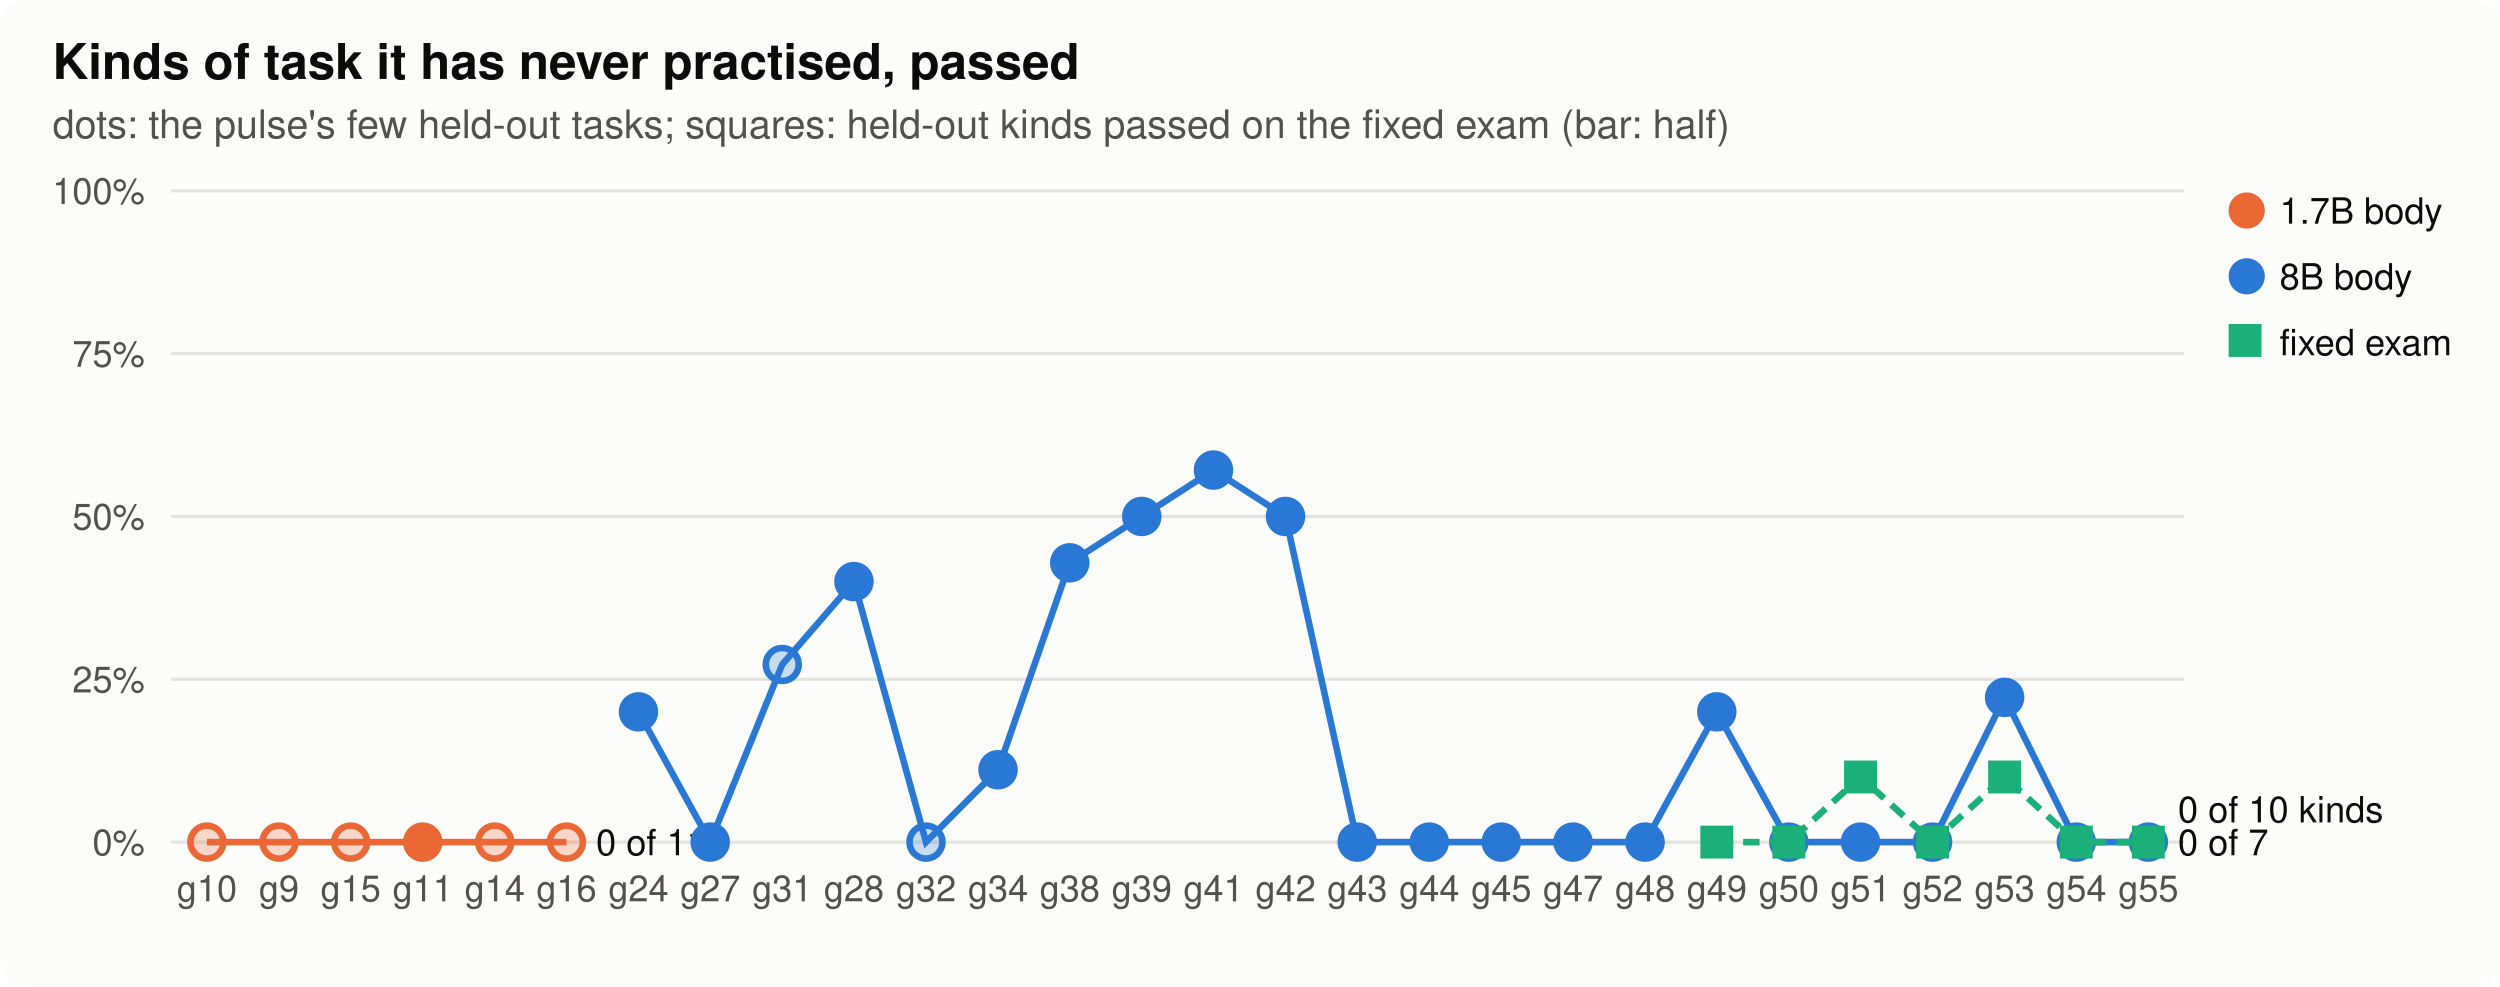
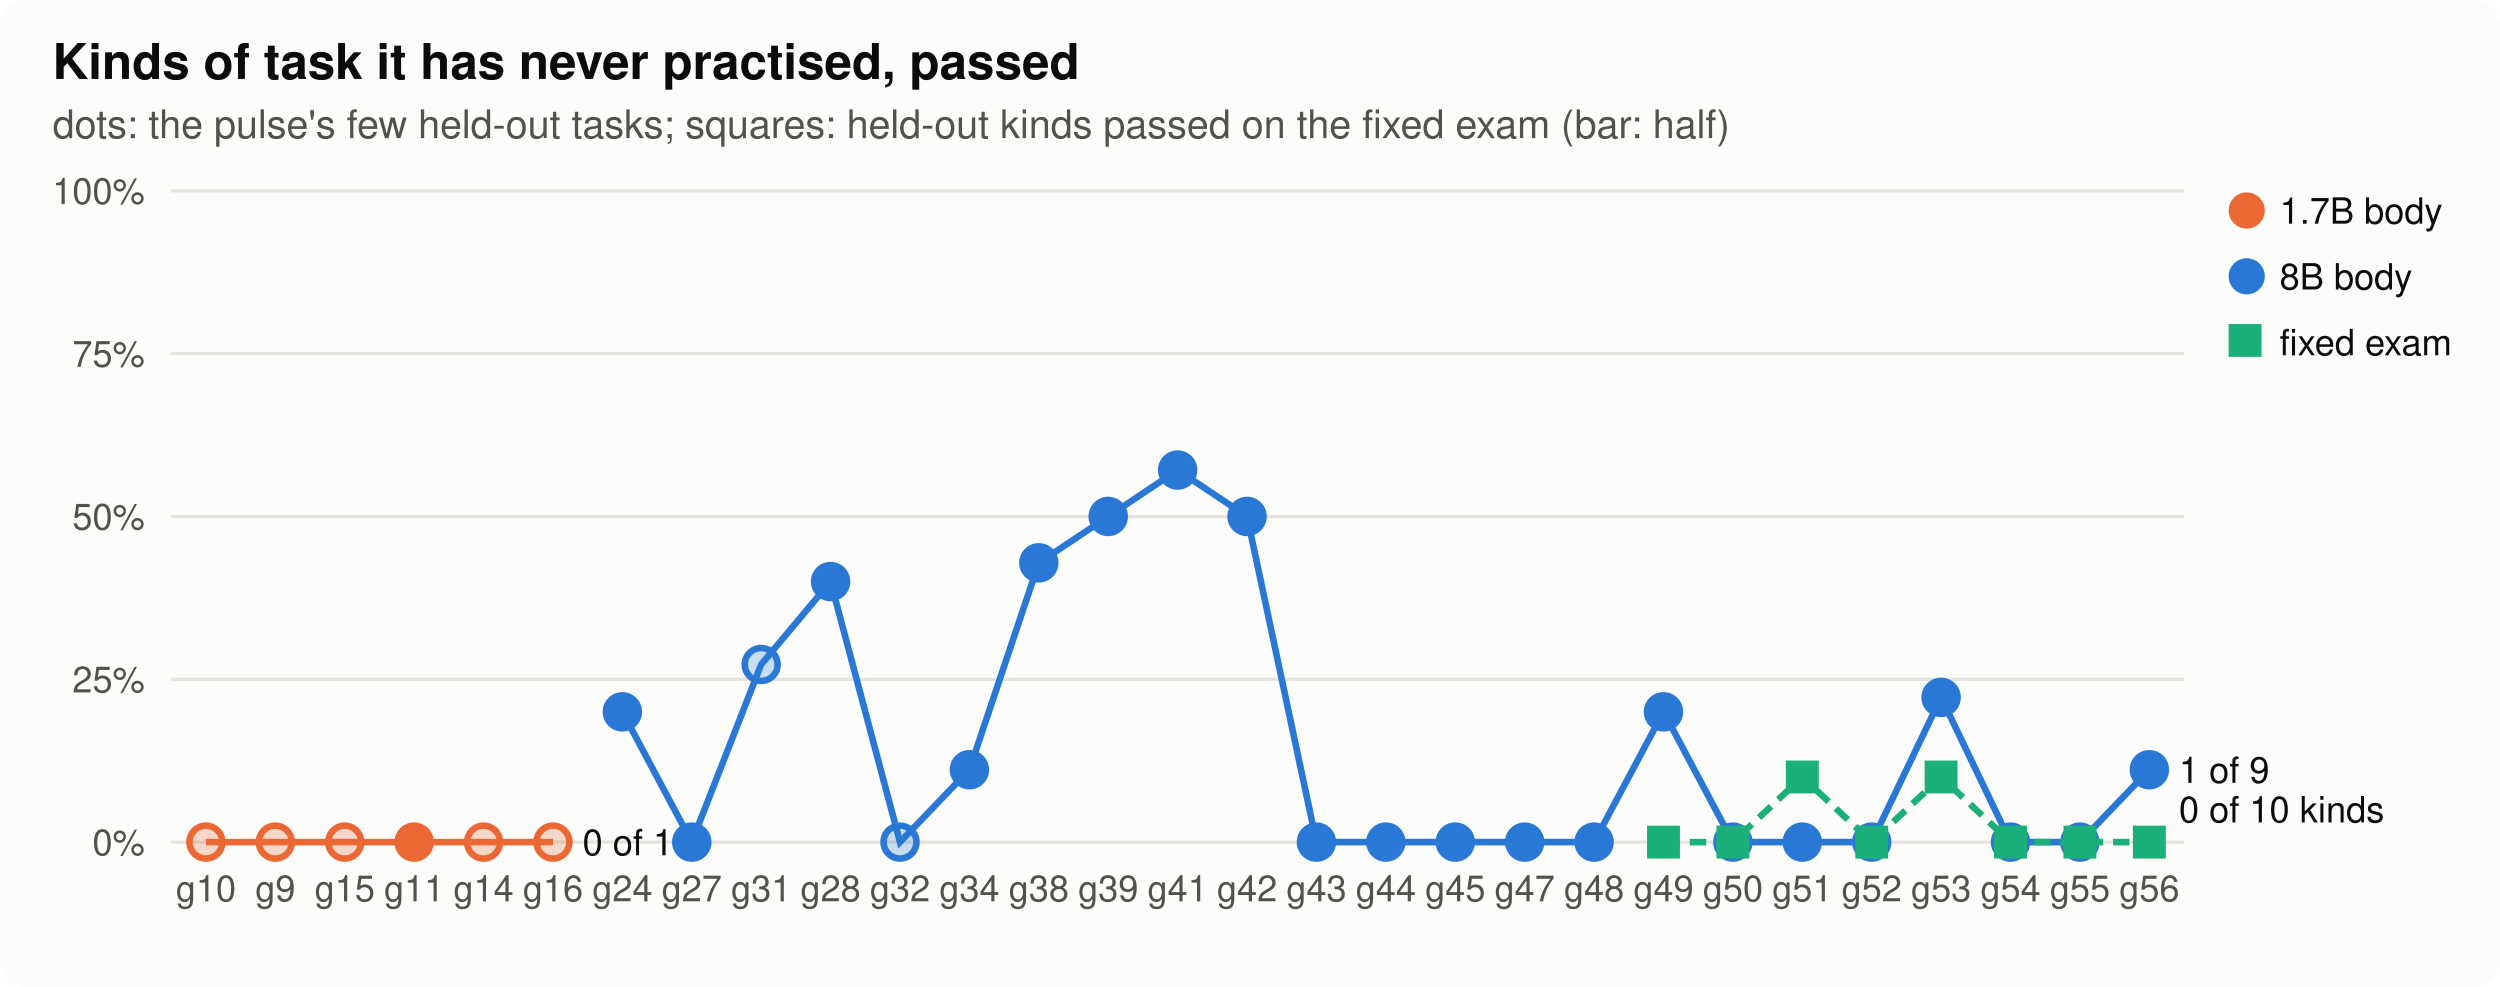
<svg xmlns="http://www.w3.org/2000/svg" width="760" height="300" viewBox="0 0 760 300" role="img" aria-label="Kinds of task it has never practised, passed">
  <style>
.bg{fill:#fcfcfb}.ink{fill:#0b0b0b}.ink2{fill:#52514e}.grid{stroke:#e4e3df}.axis{stroke:#b9b8b2}.dna{stroke:#52514e;fill:#fcfcfb}.lost{fill:#d03b3b}
.st17{fill:#eb6834;stroke:#eb6834}.lt17{stroke:#eb6834;fill:none}.st80{fill:#2a78d6;stroke:#2a78d6}.lt80{stroke:#2a78d6;fill:none}.sfixed{fill:#1baf7a;stroke:#1baf7a}.lfixed{stroke:#1baf7a;fill:none}.h0{fill:#e8f1fc}.h1{fill:#cde2fb}.h2{fill:#9ec5f4}.h3{fill:#6da7ec}.h4{fill:#3987e5}.h5{fill:#256abf}.h6{fill:#184f95}
@media (prefers-color-scheme: dark){.bg{fill:#1a1a19}.ink{fill:#f0efec}.ink2{fill:#c3c2b7}.grid{stroke:#2c2c2a}.axis{stroke:#5a5955}.dna{stroke:#c3c2b7;fill:#1a1a19}.lost{fill:#e66767}.st17{fill:#d95926;stroke:#d95926}.lt17{stroke:#d95926;fill:none}.st80{fill:#3987e5;stroke:#3987e5}.lt80{stroke:#3987e5;fill:none}.sfixed{fill:#199e70;stroke:#199e70}.lfixed{stroke:#199e70;fill:none}.h0{fill:#1f2a38}.h1{fill:#173a66}.h2{fill:#1c5cab}.h3{fill:#2a78d6}.h4{fill:#5598e7}.h5{fill:#86b6ef}.h6{fill:#b7d3f6}}
text{font-family:-apple-system,"Segoe UI",Helvetica,Arial,sans-serif}
</style>
  <rect class="bg" width="760" height="300" rx="8" />
  <text x="16.0" y="24.0" class="ink" font-size="15" text-anchor="start" font-weight="600">Kinds of task it has never practised, passed</text>
  <text x="16.0" y="42.0" class="ink2" font-size="12" text-anchor="start" font-weight="normal">dots: the pulse's few held-out tasks; squares: held-out kinds passed on the fixed exam (bar: half)</text>
  <line class="grid" x1="52" x2="664" y1="256.0" y2="256.0" stroke-width="1" />
  <text x="44.0" y="260.0" class="ink2" font-size="11" text-anchor="end" font-weight="normal">0%</text>
  <line class="grid" x1="52" x2="664" y1="206.5" y2="206.5" stroke-width="1" />
  <text x="44.0" y="210.5" class="ink2" font-size="11" text-anchor="end" font-weight="normal">25%</text>
  <line class="grid" x1="52" x2="664" y1="157.0" y2="157.0" stroke-width="1" />
  <text x="44.0" y="161.0" class="ink2" font-size="11" text-anchor="end" font-weight="normal">50%</text>
  <line class="grid" x1="52" x2="664" y1="107.5" y2="107.5" stroke-width="1" />
  <text x="44.0" y="111.5" class="ink2" font-size="11" text-anchor="end" font-weight="normal">75%</text>
  <line class="grid" x1="52" x2="664" y1="58.0" y2="58.0" stroke-width="1" />
  <text x="44.0" y="62.0" class="ink2" font-size="11" text-anchor="end" font-weight="normal">100%</text>
-   <text x="62.9" y="274.0" class="ink2" font-size="11" text-anchor="middle" font-weight="normal">g10</text>
-   <text x="84.8" y="274.0" class="ink2" font-size="11" text-anchor="middle" font-weight="normal">g9</text>
-   <text x="106.6" y="274.0" class="ink2" font-size="11" text-anchor="middle" font-weight="normal">g15</text>
-   <text x="128.5" y="274.0" class="ink2" font-size="11" text-anchor="middle" font-weight="normal">g11</text>
-   <text x="150.4" y="274.0" class="ink2" font-size="11" text-anchor="middle" font-weight="normal">g14</text>
-   <text x="172.2" y="274.0" class="ink2" font-size="11" text-anchor="middle" font-weight="normal">g16</text>
-   <text x="194.1" y="274.0" class="ink2" font-size="11" text-anchor="middle" font-weight="normal">g24</text>
-   <text x="215.9" y="274.0" class="ink2" font-size="11" text-anchor="middle" font-weight="normal">g27</text>
-   <text x="237.8" y="274.0" class="ink2" font-size="11" text-anchor="middle" font-weight="normal">g31</text>
-   <text x="259.6" y="274.0" class="ink2" font-size="11" text-anchor="middle" font-weight="normal">g28</text>
-   <text x="281.5" y="274.0" class="ink2" font-size="11" text-anchor="middle" font-weight="normal">g32</text>
-   <text x="303.4" y="274.0" class="ink2" font-size="11" text-anchor="middle" font-weight="normal">g34</text>
-   <text x="325.2" y="274.0" class="ink2" font-size="11" text-anchor="middle" font-weight="normal">g38</text>
-   <text x="347.1" y="274.0" class="ink2" font-size="11" text-anchor="middle" font-weight="normal">g39</text>
-   <text x="368.9" y="274.0" class="ink2" font-size="11" text-anchor="middle" font-weight="normal">g41</text>
-   <text x="390.8" y="274.0" class="ink2" font-size="11" text-anchor="middle" font-weight="normal">g42</text>
-   <text x="412.6" y="274.0" class="ink2" font-size="11" text-anchor="middle" font-weight="normal">g43</text>
-   <text x="434.5" y="274.0" class="ink2" font-size="11" text-anchor="middle" font-weight="normal">g44</text>
-   <text x="456.4" y="274.0" class="ink2" font-size="11" text-anchor="middle" font-weight="normal">g45</text>
-   <text x="478.2" y="274.0" class="ink2" font-size="11" text-anchor="middle" font-weight="normal">g47</text>
-   <text x="500.1" y="274.0" class="ink2" font-size="11" text-anchor="middle" font-weight="normal">g48</text>
-   <text x="521.9" y="274.0" class="ink2" font-size="11" text-anchor="middle" font-weight="normal">g49</text>
-   <text x="543.8" y="274.0" class="ink2" font-size="11" text-anchor="middle" font-weight="normal">g50</text>
-   <text x="565.6" y="274.0" class="ink2" font-size="11" text-anchor="middle" font-weight="normal">g51</text>
-   <text x="587.5" y="274.0" class="ink2" font-size="11" text-anchor="middle" font-weight="normal">g52</text>
-   <text x="609.4" y="274.0" class="ink2" font-size="11" text-anchor="middle" font-weight="normal">g53</text>
-   <text x="631.2" y="274.0" class="ink2" font-size="11" text-anchor="middle" font-weight="normal">g54</text>
-   <text x="653.1" y="274.0" class="ink2" font-size="11" text-anchor="middle" font-weight="normal">g55</text>
-   <polyline class="lt17" stroke-width="2" points="62.9,256.0 84.8,256.0 106.6,256.0 128.5,256.0 150.4,256.0 172.2,256.0" />
-   <circle class="st17" cx="62.9" cy="256.0" r="5" stroke-width="2" fill-opacity="0.25" />
-   <circle class="st17" cx="84.8" cy="256.0" r="5" stroke-width="2" fill-opacity="0.25" />
-   <circle class="st17" cx="106.6" cy="256.0" r="5" stroke-width="2" fill-opacity="0.25" />
-   <circle class="st17" cx="128.5" cy="256.0" r="5" stroke-width="2" />
-   <circle class="st17" cx="150.4" cy="256.0" r="5" stroke-width="2" fill-opacity="0.25" />
-   <circle class="st17" cx="172.2" cy="256.0" r="5" stroke-width="2" fill-opacity="0.25" />
-   <text x="181.2" y="260.0" class="ink" font-size="11" text-anchor="start" font-weight="normal">0 of 11</text>
-   <polyline class="lt80" stroke-width="2" points="194.1,216.4 215.9,256.0 237.8,202.0 259.6,176.8 281.5,256.0 303.4,234.0 325.2,171.1 347.1,157.0 368.9,142.9 390.8,157.0 412.6,256.0 434.5,256.0 456.4,256.0 478.2,256.0 500.1,256.0 521.9,216.4 543.8,256.0 565.6,256.0 587.5,256.0 609.4,212.0 631.2,256.0 653.1,256.0" />
-   <circle class="st80" cx="194.1" cy="216.4" r="5" stroke-width="2" />
-   <circle class="st80" cx="215.9" cy="256.0" r="5" stroke-width="2" />
-   <circle class="st80" cx="237.8" cy="202.0" r="5" stroke-width="2" fill-opacity="0.25" />
-   <circle class="st80" cx="259.6" cy="176.8" r="5" stroke-width="2" />
-   <circle class="st80" cx="281.5" cy="256.0" r="5" stroke-width="2" fill-opacity="0.25" />
-   <circle class="st80" cx="303.4" cy="234.0" r="5" stroke-width="2" />
-   <circle class="st80" cx="325.2" cy="171.1" r="5" stroke-width="2" />
-   <circle class="st80" cx="347.1" cy="157.0" r="5" stroke-width="2" />
-   <circle class="st80" cx="368.9" cy="142.9" r="5" stroke-width="2" />
-   <circle class="st80" cx="390.8" cy="157.0" r="5" stroke-width="2" />
-   <circle class="st80" cx="412.6" cy="256.0" r="5" stroke-width="2" />
-   <circle class="st80" cx="434.5" cy="256.0" r="5" stroke-width="2" />
-   <circle class="st80" cx="456.4" cy="256.0" r="5" stroke-width="2" />
-   <circle class="st80" cx="478.2" cy="256.0" r="5" stroke-width="2" />
-   <circle class="st80" cx="500.1" cy="256.0" r="5" stroke-width="2" />
-   <circle class="st80" cx="521.9" cy="216.4" r="5" stroke-width="2" />
-   <circle class="st80" cx="543.8" cy="256.0" r="5" stroke-width="2" />
-   <circle class="st80" cx="565.6" cy="256.0" r="5" stroke-width="2" />
-   <circle class="st80" cx="587.5" cy="256.0" r="5" stroke-width="2" />
-   <circle class="st80" cx="609.4" cy="212.0" r="5" stroke-width="2" />
-   <circle class="st80" cx="631.2" cy="256.0" r="5" stroke-width="2" />
-   <circle class="st80" cx="653.1" cy="256.0" r="5" stroke-width="2" />
-   <text x="662.1" y="260.0" class="ink" font-size="11" text-anchor="start" font-weight="normal">0 of 7</text>
+   <text x="62.6" y="274.0" class="ink2" font-size="11" text-anchor="middle" font-weight="normal">g10</text>
+   <text x="83.7" y="274.0" class="ink2" font-size="11" text-anchor="middle" font-weight="normal">g9</text>
+   <text x="104.8" y="274.0" class="ink2" font-size="11" text-anchor="middle" font-weight="normal">g15</text>
+   <text x="125.9" y="274.0" class="ink2" font-size="11" text-anchor="middle" font-weight="normal">g11</text>
+   <text x="147.0" y="274.0" class="ink2" font-size="11" text-anchor="middle" font-weight="normal">g14</text>
+   <text x="168.1" y="274.0" class="ink2" font-size="11" text-anchor="middle" font-weight="normal">g16</text>
+   <text x="189.2" y="274.0" class="ink2" font-size="11" text-anchor="middle" font-weight="normal">g24</text>
+   <text x="210.3" y="274.0" class="ink2" font-size="11" text-anchor="middle" font-weight="normal">g27</text>
+   <text x="231.4" y="274.0" class="ink2" font-size="11" text-anchor="middle" font-weight="normal">g31</text>
+   <text x="252.5" y="274.0" class="ink2" font-size="11" text-anchor="middle" font-weight="normal">g28</text>
+   <text x="273.6" y="274.0" class="ink2" font-size="11" text-anchor="middle" font-weight="normal">g32</text>
+   <text x="294.7" y="274.0" class="ink2" font-size="11" text-anchor="middle" font-weight="normal">g34</text>
+   <text x="315.8" y="274.0" class="ink2" font-size="11" text-anchor="middle" font-weight="normal">g38</text>
+   <text x="336.9" y="274.0" class="ink2" font-size="11" text-anchor="middle" font-weight="normal">g39</text>
+   <text x="358.0" y="274.0" class="ink2" font-size="11" text-anchor="middle" font-weight="normal">g41</text>
+   <text x="379.1" y="274.0" class="ink2" font-size="11" text-anchor="middle" font-weight="normal">g42</text>
+   <text x="400.2" y="274.0" class="ink2" font-size="11" text-anchor="middle" font-weight="normal">g43</text>
+   <text x="421.3" y="274.0" class="ink2" font-size="11" text-anchor="middle" font-weight="normal">g44</text>
+   <text x="442.4" y="274.0" class="ink2" font-size="11" text-anchor="middle" font-weight="normal">g45</text>
+   <text x="463.5" y="274.0" class="ink2" font-size="11" text-anchor="middle" font-weight="normal">g47</text>
+   <text x="484.6" y="274.0" class="ink2" font-size="11" text-anchor="middle" font-weight="normal">g48</text>
+   <text x="505.7" y="274.0" class="ink2" font-size="11" text-anchor="middle" font-weight="normal">g49</text>
+   <text x="526.8" y="274.0" class="ink2" font-size="11" text-anchor="middle" font-weight="normal">g50</text>
+   <text x="547.9" y="274.0" class="ink2" font-size="11" text-anchor="middle" font-weight="normal">g51</text>
+   <text x="569.0" y="274.0" class="ink2" font-size="11" text-anchor="middle" font-weight="normal">g52</text>
+   <text x="590.1" y="274.0" class="ink2" font-size="11" text-anchor="middle" font-weight="normal">g53</text>
+   <text x="611.2" y="274.0" class="ink2" font-size="11" text-anchor="middle" font-weight="normal">g54</text>
+   <text x="632.3" y="274.0" class="ink2" font-size="11" text-anchor="middle" font-weight="normal">g55</text>
+   <text x="653.4" y="274.0" class="ink2" font-size="11" text-anchor="middle" font-weight="normal">g56</text>
+   <polyline class="lt17" stroke-width="2" points="62.6,256.0 83.7,256.0 104.8,256.0 125.9,256.0 147.0,256.0 168.1,256.0" />
+   <circle class="st17" cx="62.6" cy="256.0" r="5" stroke-width="2" fill-opacity="0.25" />
+   <circle class="st17" cx="83.7" cy="256.0" r="5" stroke-width="2" fill-opacity="0.25" />
+   <circle class="st17" cx="104.8" cy="256.0" r="5" stroke-width="2" fill-opacity="0.25" />
+   <circle class="st17" cx="125.9" cy="256.0" r="5" stroke-width="2" />
+   <circle class="st17" cx="147.0" cy="256.0" r="5" stroke-width="2" fill-opacity="0.25" />
+   <circle class="st17" cx="168.1" cy="256.0" r="5" stroke-width="2" fill-opacity="0.25" />
+   <text x="177.1" y="260.0" class="ink" font-size="11" text-anchor="start" font-weight="normal">0 of 11</text>
+   <polyline class="lt80" stroke-width="2" points="189.2,216.4 210.3,256.0 231.4,202.0 252.5,176.8 273.6,256.0 294.7,234.0 315.8,171.1 336.9,157.0 358.0,142.9 379.1,157.0 400.2,256.0 421.3,256.0 442.4,256.0 463.5,256.0 484.6,256.0 505.7,216.4 526.8,256.0 547.9,256.0 569.0,256.0 590.1,212.0 611.2,256.0 632.3,256.0 653.4,234.0" />
+   <circle class="st80" cx="189.2" cy="216.4" r="5" stroke-width="2" />
+   <circle class="st80" cx="210.3" cy="256.0" r="5" stroke-width="2" />
+   <circle class="st80" cx="231.4" cy="202.0" r="5" stroke-width="2" fill-opacity="0.25" />
+   <circle class="st80" cx="252.5" cy="176.8" r="5" stroke-width="2" />
+   <circle class="st80" cx="273.6" cy="256.0" r="5" stroke-width="2" fill-opacity="0.25" />
+   <circle class="st80" cx="294.7" cy="234.0" r="5" stroke-width="2" />
+   <circle class="st80" cx="315.8" cy="171.1" r="5" stroke-width="2" />
+   <circle class="st80" cx="336.9" cy="157.0" r="5" stroke-width="2" />
+   <circle class="st80" cx="358.0" cy="142.9" r="5" stroke-width="2" />
+   <circle class="st80" cx="379.1" cy="157.0" r="5" stroke-width="2" />
+   <circle class="st80" cx="400.2" cy="256.0" r="5" stroke-width="2" />
+   <circle class="st80" cx="421.3" cy="256.0" r="5" stroke-width="2" />
+   <circle class="st80" cx="442.4" cy="256.0" r="5" stroke-width="2" />
+   <circle class="st80" cx="463.5" cy="256.0" r="5" stroke-width="2" />
+   <circle class="st80" cx="484.6" cy="256.0" r="5" stroke-width="2" />
+   <circle class="st80" cx="505.7" cy="216.4" r="5" stroke-width="2" />
+   <circle class="st80" cx="526.8" cy="256.0" r="5" stroke-width="2" />
+   <circle class="st80" cx="547.9" cy="256.0" r="5" stroke-width="2" />
+   <circle class="st80" cx="569.0" cy="256.0" r="5" stroke-width="2" />
+   <circle class="st80" cx="590.1" cy="212.0" r="5" stroke-width="2" />
+   <circle class="st80" cx="611.2" cy="256.0" r="5" stroke-width="2" />
+   <circle class="st80" cx="632.3" cy="256.0" r="5" stroke-width="2" />
+   <circle class="st80" cx="653.4" cy="234.0" r="5" stroke-width="2" />
+   <text x="662.4" y="238.0" class="ink" font-size="11" text-anchor="start" font-weight="normal">1 of 9</text>
  <circle class="st17" cx="683" cy="64" r="5" />
  <text x="693.0" y="68.0" class="ink" font-size="11" text-anchor="start" font-weight="normal">1.7B body</text>
  <circle class="st80" cx="683" cy="84" r="5" />
  <text x="693.0" y="88.0" class="ink" font-size="11" text-anchor="start" font-weight="normal">8B body</text>
-   <polyline class="lfixed" stroke-width="2" stroke-dasharray="5 3" points="521.9,256.0 543.8,256.0 565.6,236.2 587.5,256.0 609.4,236.2 631.2,256.0 653.1,256.0" />
-   <rect class="sfixed" x="517.4" y="251.5" width="9" height="9" stroke-width="1" />
-   <rect class="sfixed" x="539.3" y="251.5" width="9" height="9" stroke-width="1" />
-   <rect class="sfixed" x="561.1" y="231.7" width="9" height="9" stroke-width="1" />
-   <rect class="sfixed" x="583.0" y="251.5" width="9" height="9" stroke-width="1" />
-   <rect class="sfixed" x="604.9" y="231.7" width="9" height="9" stroke-width="1" />
-   <rect class="sfixed" x="626.7" y="251.5" width="9" height="9" stroke-width="1" />
-   <rect class="sfixed" x="648.6" y="251.5" width="9" height="9" stroke-width="1" />
-   <text x="662.1" y="250.0" class="ink" font-size="11" text-anchor="start" font-weight="normal">0 of 10 kinds</text>
+   <polyline class="lfixed" stroke-width="2" stroke-dasharray="5 3" points="505.7,256.0 526.8,256.0 547.9,236.2 569.0,256.0 590.1,236.2 611.2,256.0 632.3,256.0 653.4,256.0" />
+   <rect class="sfixed" x="501.2" y="251.5" width="9" height="9" stroke-width="1" />
+   <rect class="sfixed" x="522.3" y="251.5" width="9" height="9" stroke-width="1" />
+   <rect class="sfixed" x="543.4" y="231.7" width="9" height="9" stroke-width="1" />
+   <rect class="sfixed" x="564.5" y="251.5" width="9" height="9" stroke-width="1" />
+   <rect class="sfixed" x="585.6" y="231.7" width="9" height="9" stroke-width="1" />
+   <rect class="sfixed" x="606.7" y="251.5" width="9" height="9" stroke-width="1" />
+   <rect class="sfixed" x="627.8" y="251.5" width="9" height="9" stroke-width="1" />
+   <rect class="sfixed" x="648.9" y="251.5" width="9" height="9" stroke-width="1" />
+   <text x="662.4" y="250.0" class="ink" font-size="11" text-anchor="start" font-weight="normal">0 of 10 kinds</text>
  <rect class="sfixed" x="678" y="99" width="9" height="9" />
  <text x="693.0" y="108.0" class="ink" font-size="11" text-anchor="start" font-weight="normal">fixed exam</text>
</svg>
